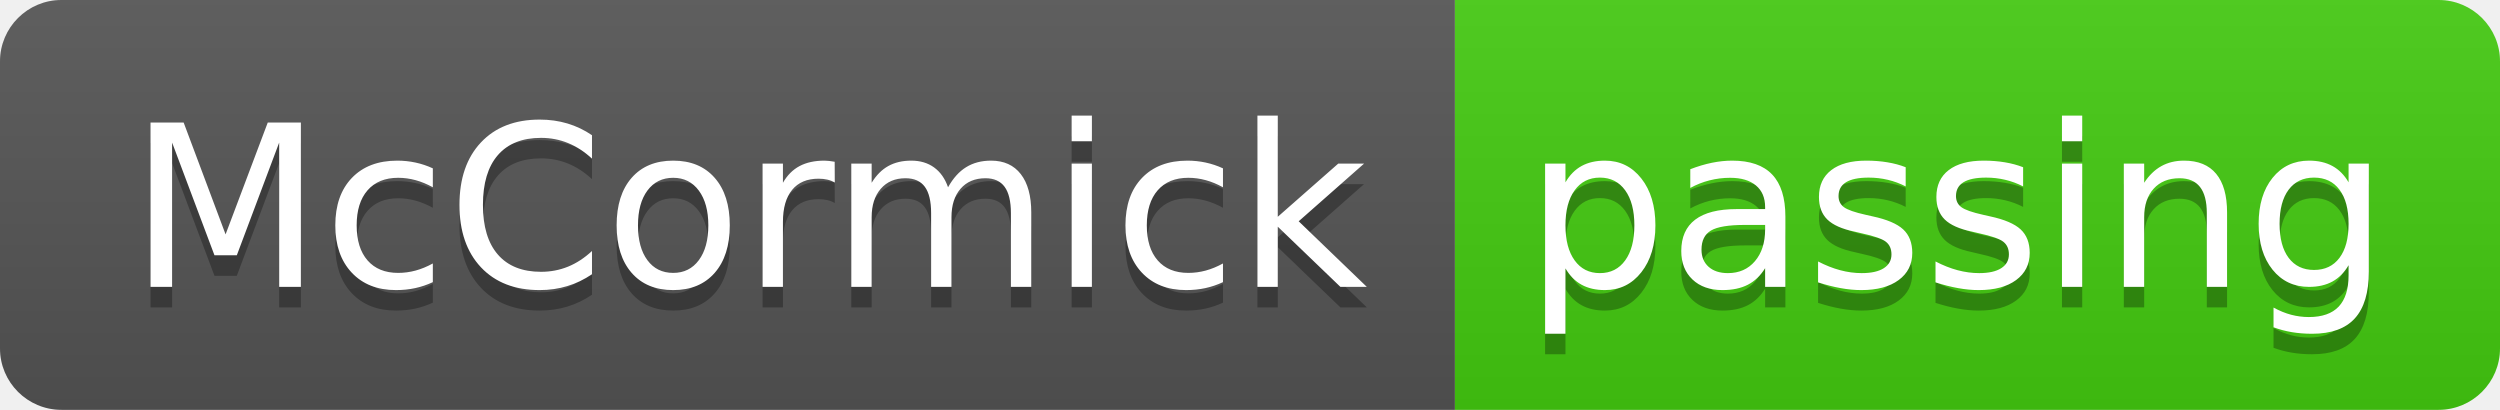
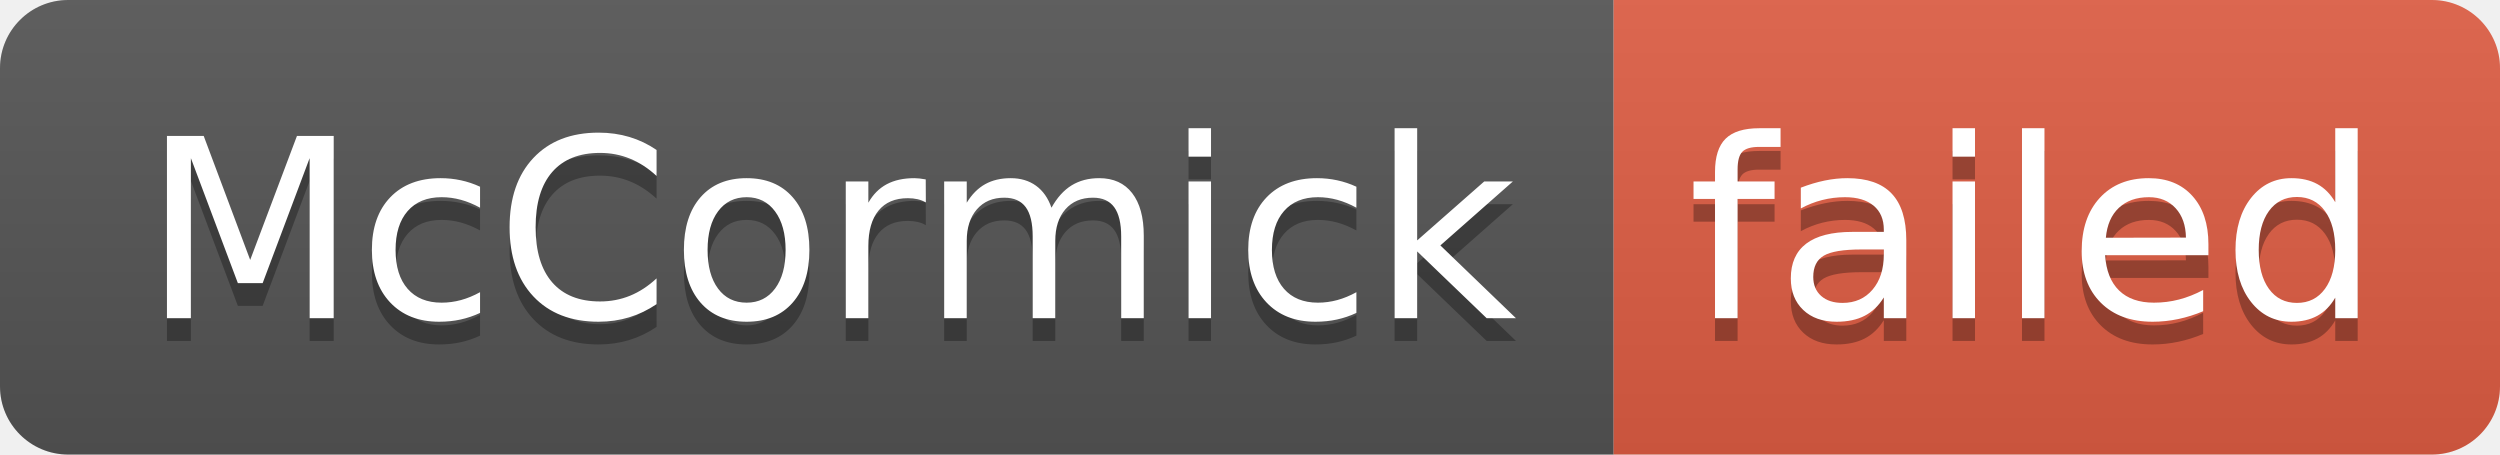
- <svg xmlns="http://www.w3.org/2000/svg" width="122" height="20" role="img" aria-label="McCormick: passing">
+ <svg xmlns="http://www.w3.org/2000/svg" width="110" height="20" role="img" aria-label="McCormick: failed">
  <linearGradient id="s" x2="0" y2="100%">
    <stop offset="0" stop-color="#bbb" stop-opacity=".1" />
    <stop offset="1" stop-opacity=".1" />
  </linearGradient>
  <clipPath id="r">
-     <rect width="122" height="20" rx="3" fill="#fff" />
+     <rect width="110" height="20" rx="3" fill="#fff" />
  </clipPath>
  <g clip-path="url(#r)">
    <rect width="71" height="20" fill="#555" />
-     <rect x="71" width="51" height="20" fill="#4c1" />
-     <rect width="122" height="20" fill="url(#s)" />
+     <rect x="71" width="39" height="20" fill="#e05d44" />
+     <rect width="110" height="20" fill="url(#s)" />
  </g>
  <g fill="#fff" text-anchor="middle" font-family="Verdana,Geneva,DejaVu Sans,sans-serif" text-rendering="geometricPrecision" font-size="110">
    <text aria-hidden="true" x="365" y="150" fill="#010101" fill-opacity=".3" transform="scale(.1)" textLength="610">McCormick</text>
    <text x="365" y="140" transform="scale(.1)" fill="#fff" textLength="610">McCormick</text>
-     <text aria-hidden="true" x="955" y="150" fill="#010101" fill-opacity=".3" transform="scale(.1)" textLength="410">passing</text>
-     <text x="955" y="140" transform="scale(.1)" fill="#fff" textLength="410">passing</text>
+     <text aria-hidden="true" x="895" y="150" fill="#010101" fill-opacity=".3" transform="scale(.1)" textLength="290">failed</text>
+     <text x="895" y="140" transform="scale(.1)" fill="#fff" textLength="290">failed</text>
  </g>
</svg>
